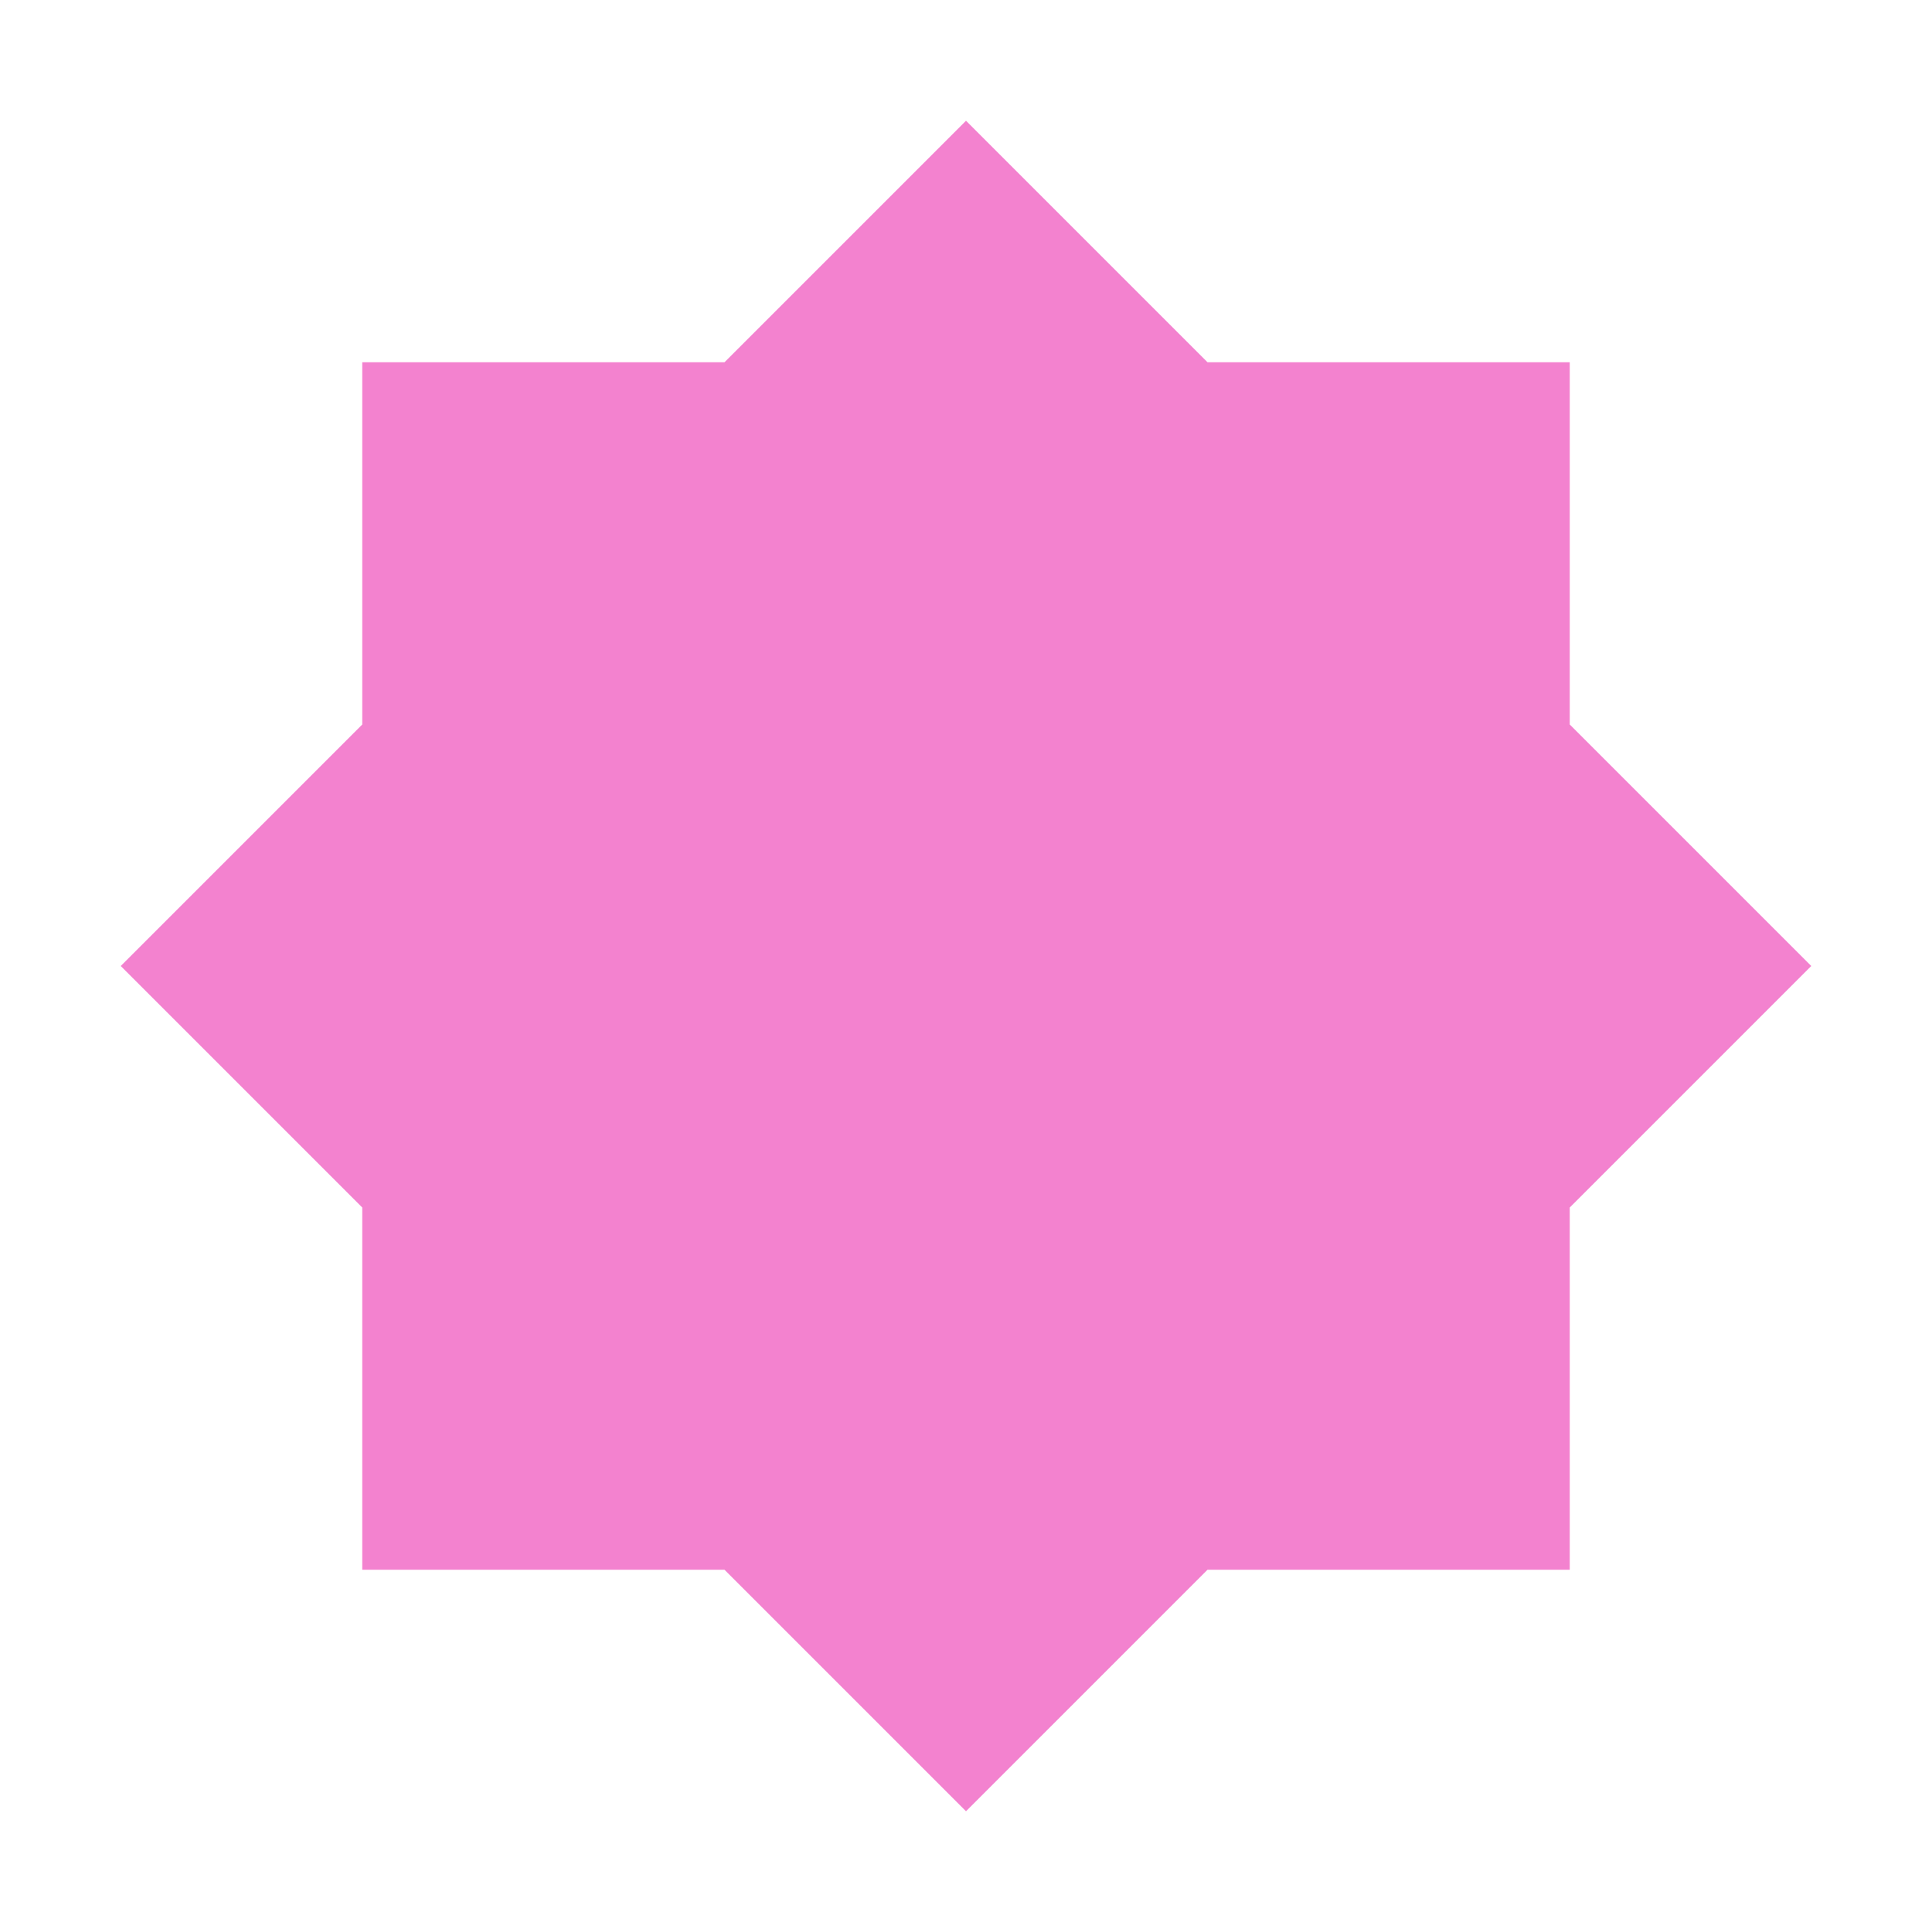
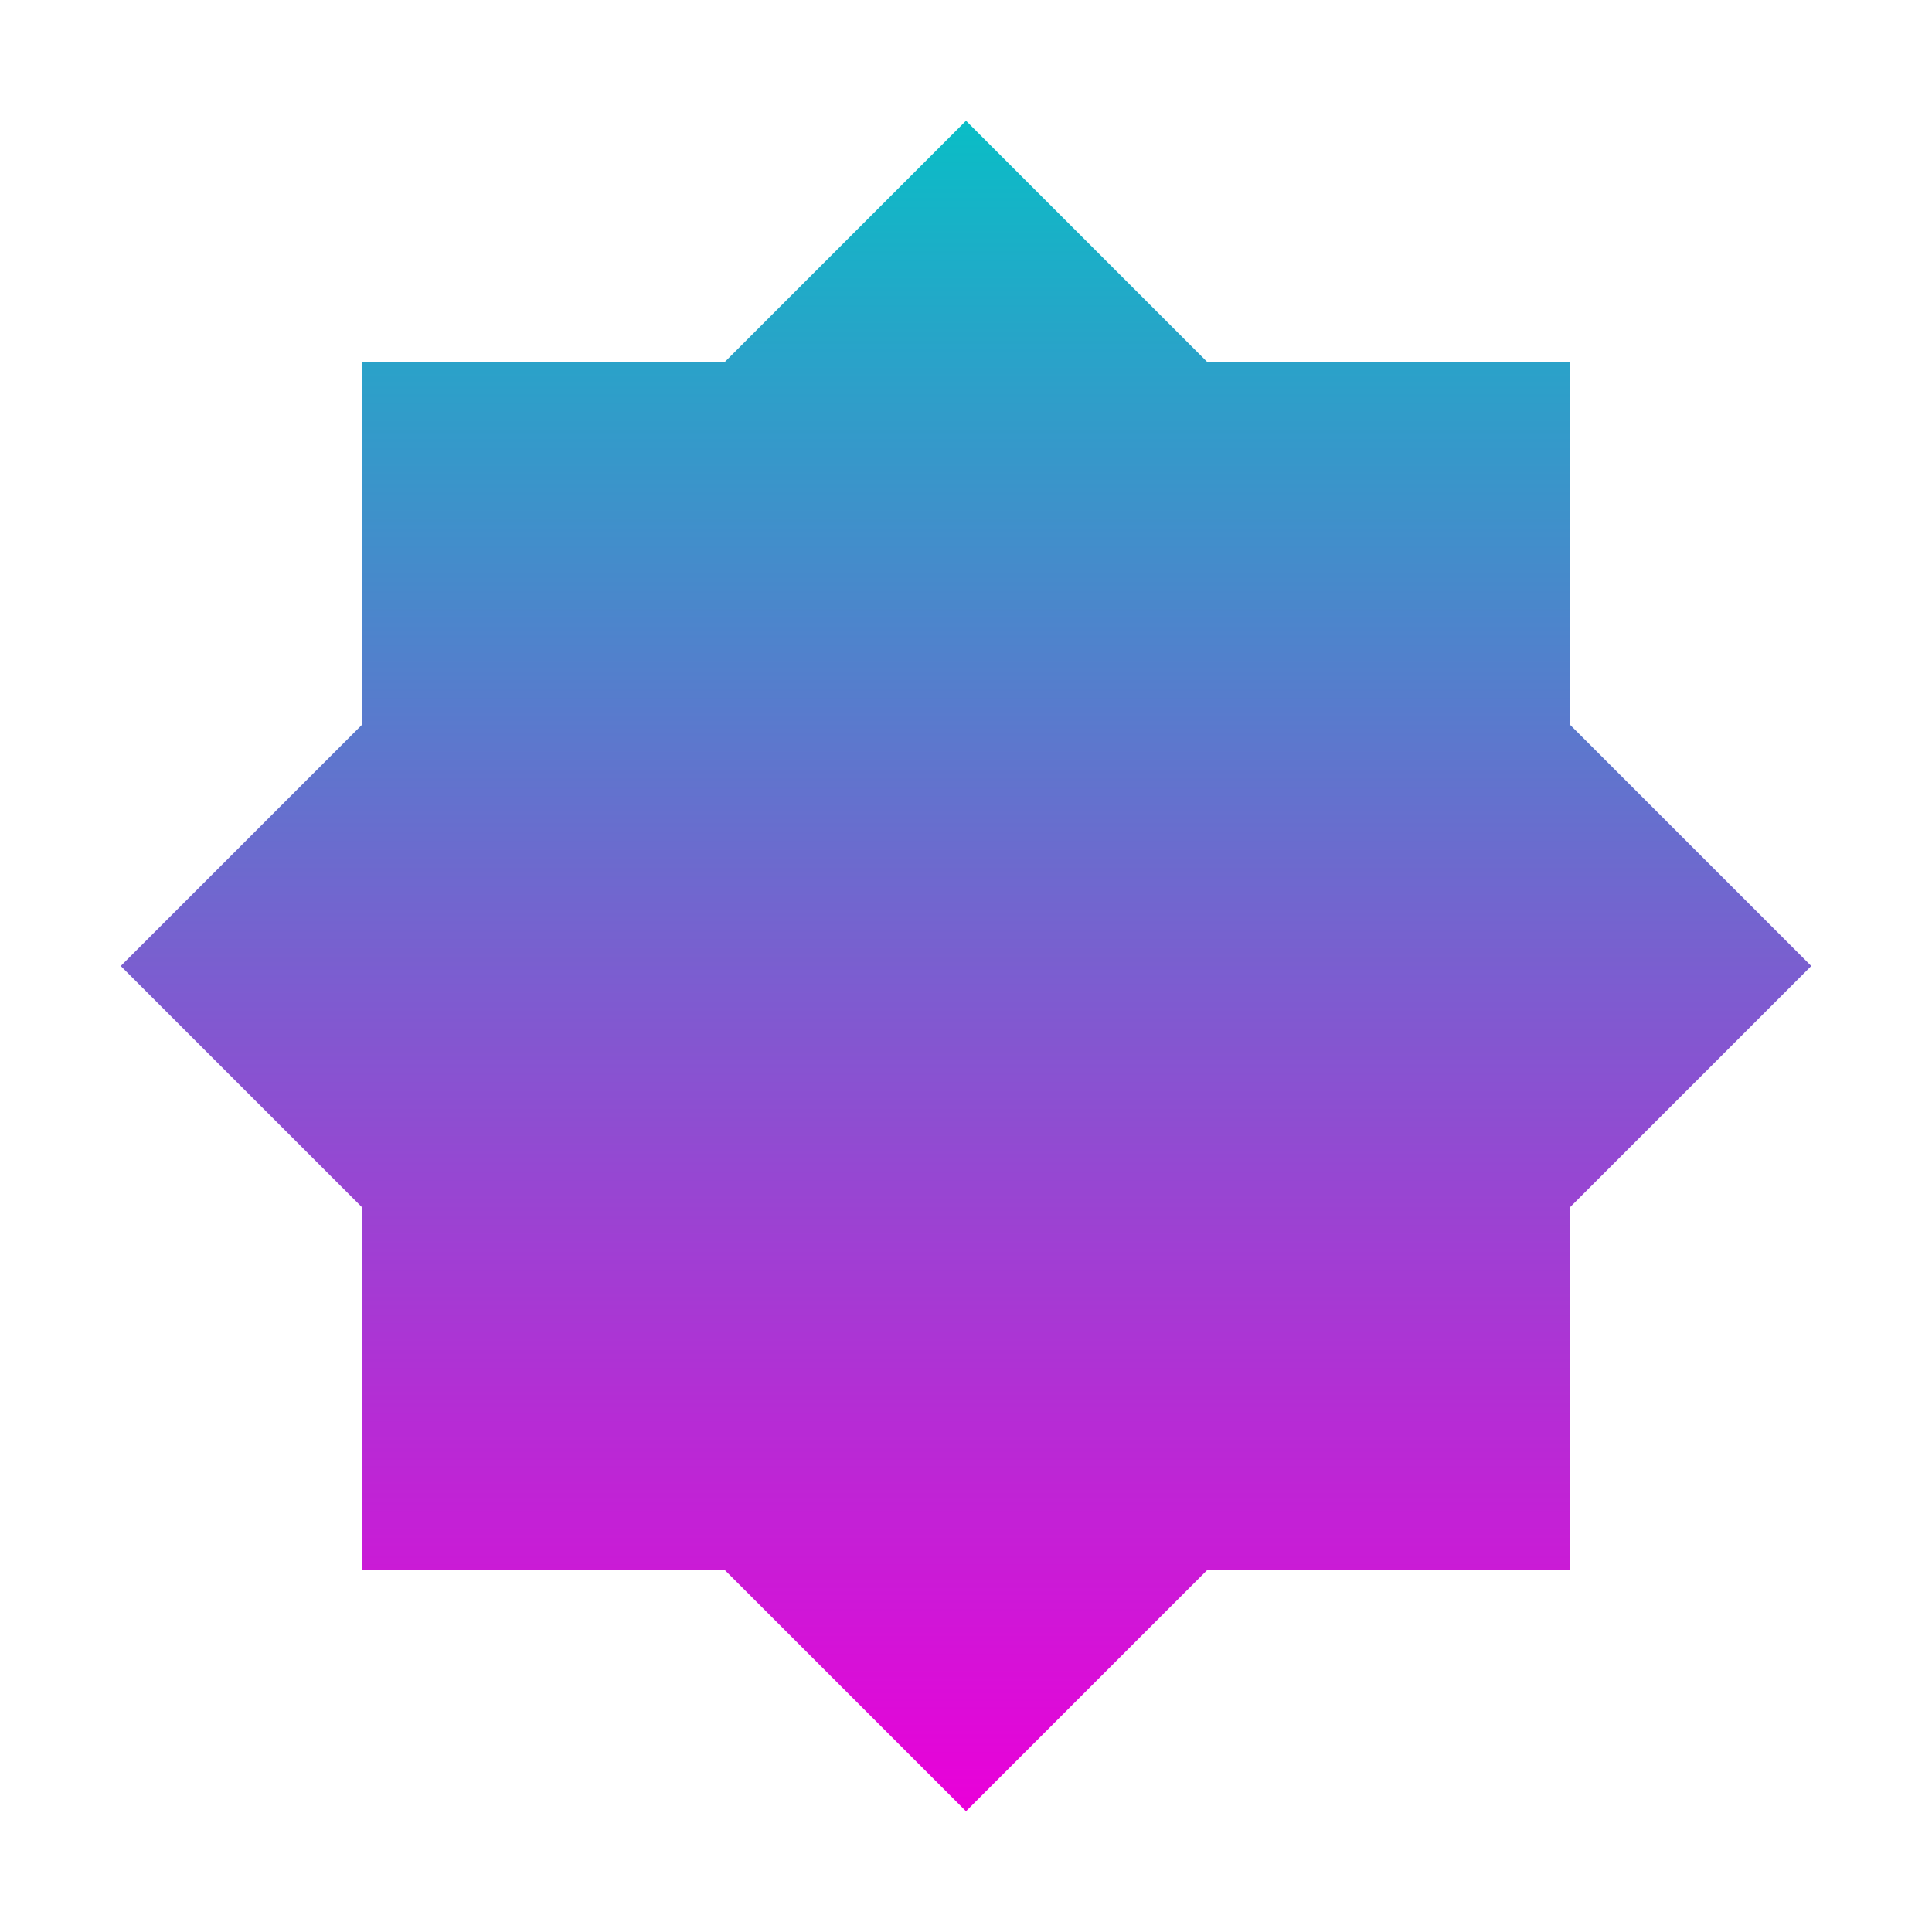
- <svg xmlns="http://www.w3.org/2000/svg" width="16" height="16" version="1.1" viewBox="0 0 16 16">
-   <path style="fill:#f382cf" d="M 8 1 L 6 3 L 3 3 L 3 6 L 1 8 L 3 10 L 3 13 L 6 13 L 8 15 L 10 13 L 13 13 L 13 10 L 15 8 L 13 6 L 13 3 L 10 3 L 8 1 z" />
+ <svg xmlns="http://www.w3.org/2000/svg" width="16" height="16" version="1.1">
+   <defs>
+     <style id="current-color-scheme" type="text/css">
+    .ColorScheme-Text { color: #ececec; } .ColorScheme-Highlight { color: #1AD6AB; }
+   </style>
+     <linearGradient id="arrongin" x1="0%" x2="0%" y1="0%" y2="100%">
+       <stop id="stop3" offset="0%" stop-color="#dd9b44" />
+       <stop id="stop5" offset="100%" stop-color="#ad6c16" />
+     </linearGradient>
+     <linearGradient id="aurora" x1="0%" x2="0%" y1="0%" y2="100%">
+       <stop id="stop8" offset="0%" stop-color="#09D4DF" />
+       <stop id="stop10" offset="100%" stop-color="#9269F4" />
+     </linearGradient>
+     <linearGradient id="cyberblue" x1="0%" x2="0%" y1="0%" y2="100%">
+       <stop id="stop13" offset="0%" stop-color="#07B3FF" />
+       <stop id="stop15" offset="100%" stop-color="#007DE8" />
+     </linearGradient>
+     <linearGradient id="cyberneon" x1="0%" x2="0%" y1="0%" y2="100%">
+       <stop id="stop18" offset="0%" stop-color="#0abdc6" />
+       <stop id="stop20" offset="100%" stop-color="#ea00d9" />
+     </linearGradient>
+     <linearGradient id="fitdance" x1="0%" x2="0%" y1="0%" y2="100%">
+       <stop id="stop23" offset="0%" stop-color="#1AD6AB" />
+       <stop id="stop25" offset="100%" stop-color="#329DB6" />
+     </linearGradient>
+     <linearGradient id="oomox" x1="0%" x2="0%" y1="0%" y2="100%">
+       <stop id="stop28" offset="0%" stop-color="#efefe7" />
+       <stop id="stop30" offset="100%" stop-color="#8f8f8b" />
+     </linearGradient>
+     <linearGradient id="rainblue" x1="0%" x2="0%" y1="0%" y2="100%">
+       <stop id="stop33" offset="0%" stop-color="#00F260" />
+       <stop id="stop35" offset="100%" stop-color="#0575E6" />
+     </linearGradient>
+     <linearGradient id="redcarbon" x1="1.291" x2="1.291" y1="13.943" y2="21.689" gradientTransform="matrix(1.549193,0,0,1.161895,0,-9.2)" gradientUnits="userSpaceOnUse">
+       <stop id="stop38" offset="0%" stop-color="#FF6D57" />
+       <stop id="stop40" offset="50%" stop-color="#FF5160" />
+       <stop id="stop42" offset="100%" stop-color="#F50F22" />
+     </linearGradient>
+     <linearGradient id="sunrise" x1="0%" x2="0%" y1="0%" y2="100%">
+       <stop id="stop45" offset="0%" stop-color="#FF8501" />
+       <stop id="stop47" offset="100%" stop-color="#FFCB01" />
+     </linearGradient>
+     <linearGradient id="telinkrin" x1="0%" x2="0%" y1="0%" y2="100%">
+       <stop id="stop50" offset="0%" stop-color="#b2ced6" />
+       <stop id="stop52" offset="100%" stop-color="#6da5b7" />
+     </linearGradient>
+     <linearGradient id="60spsycho" x1="0%" x2="0%" y1="0%" y2="100%">
+       <stop id="stop55" offset="0%" stop-color="#df5940" />
+       <stop id="stop57" offset="25%" stop-color="#d8d15f" />
+       <stop id="stop59" offset="50%" stop-color="#e9882a" />
+       <stop id="stop61" offset="100%" stop-color="#279362" />
+     </linearGradient>
+     <linearGradient id="90ssummer" x1="0%" x2="0%" y1="0%" y2="100%">
+       <stop id="stop64" offset="0%" stop-color="#f618c7" />
+       <stop id="stop66" offset="20%" stop-color="#94ffab" />
+       <stop id="stop68" offset="50%" stop-color="#fbfd54" />
+       <stop id="stop70" offset="100%" stop-color="#0f83ae" />
+     </linearGradient>
+   </defs>
+   <path fill="url(#cyberneon)" d="M 8 1 L 6 3 L 3 3 L 3 6 L 1 8 L 3 10 L 3 13 L 6 13 L 8 15 L 10 13 L 13 13 L 13 10 L 15 8 L 13 6 L 13 3 L 10 3 L 8 1 z" />
</svg>
